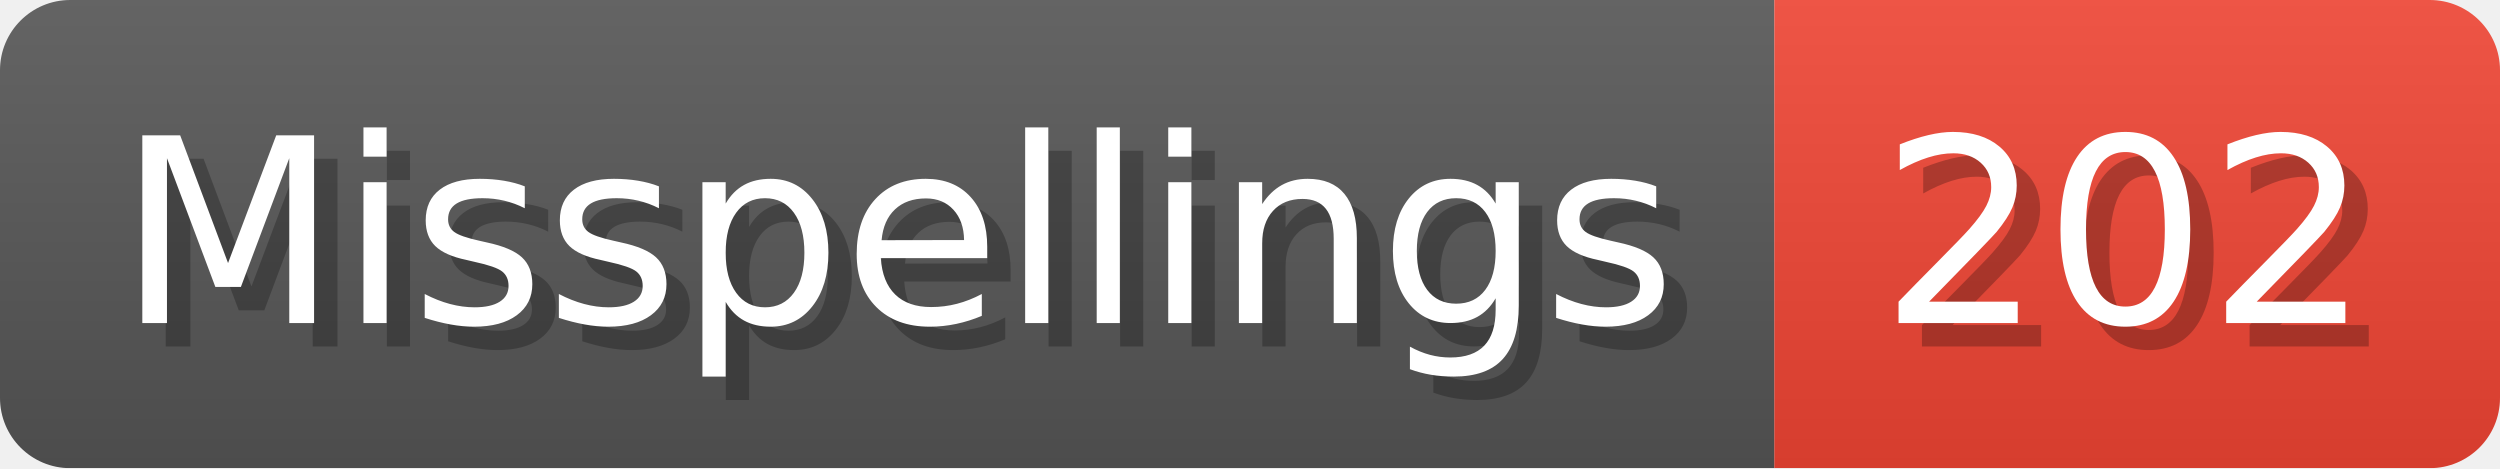
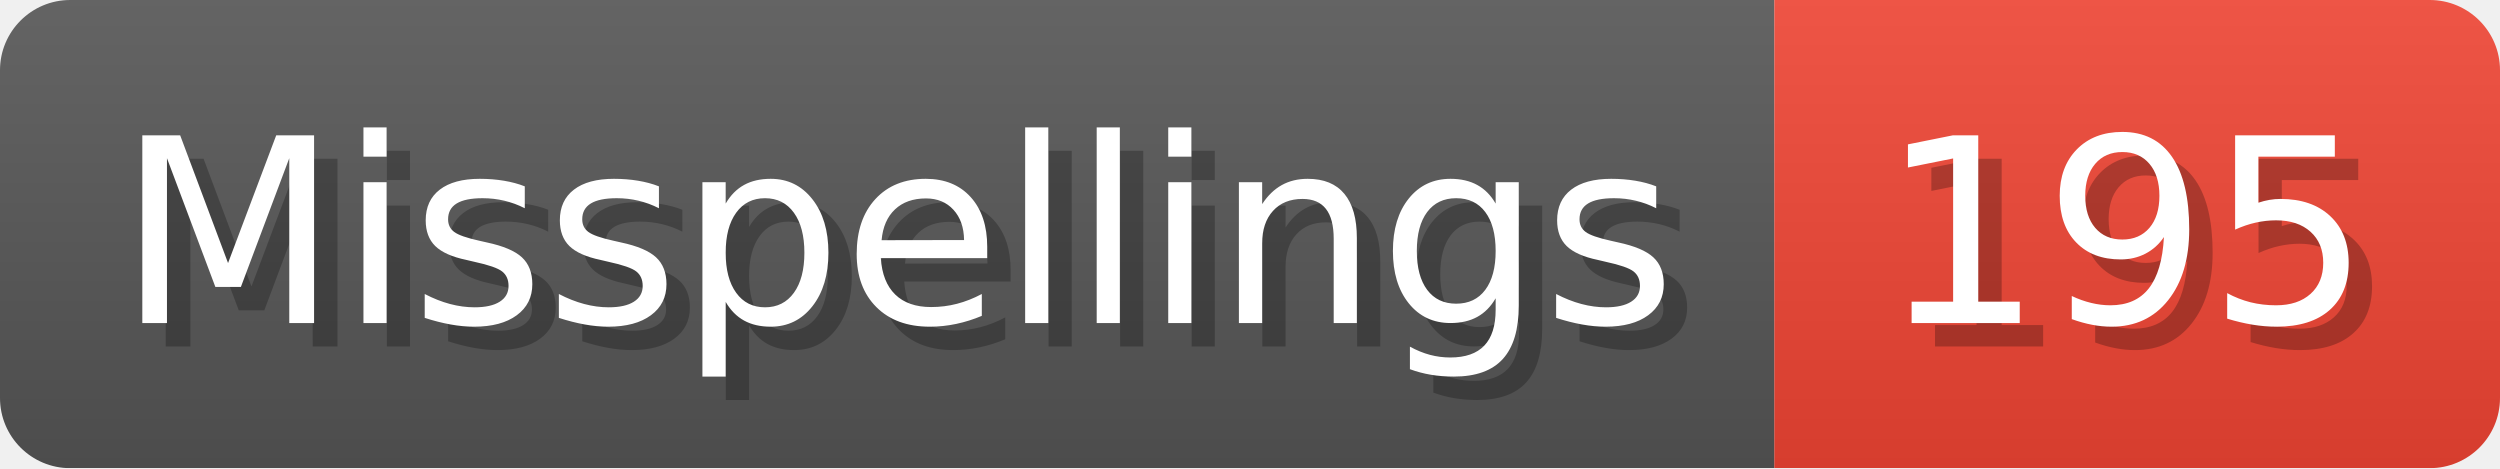
- <svg xmlns="http://www.w3.org/2000/svg" width="106.8" height="20" viewBox="0 0 1068 200" role="img" aria-label="Misspellings: 202">
+ <svg xmlns="http://www.w3.org/2000/svg" width="106.8" height="20" viewBox="0 0 1068 200" role="img" aria-label="Misspellings: 195">
  <linearGradient id="a" x2="0" y2="100%">
    <stop offset="0" stop-opacity=".1" stop-color="#EEE" />
    <stop offset="1" stop-opacity=".1" />
  </linearGradient>
  <mask id="m">
    <rect width="1068" height="200" rx="30" fill="#FFF" />
  </mask>
  <g mask="url(#m)">
    <rect width="758" height="200" fill="#555" />
    <rect width="310" height="200" fill="#E43" x="758" />
    <rect width="1068" height="200" fill="url(#a)" />
  </g>
  <g aria-hidden="true" fill="#fff" text-anchor="start" font-family="Verdana,DejaVu Sans,sans-serif" font-size="110">
    <text x="60" y="148" textLength="658" fill="#000" opacity="0.25">Misspellings</text>
    <text x="50" y="138" textLength="658">Misspellings</text>
-     <text x="813" y="148" textLength="210" fill="#000" opacity="0.25">202</text>
-     <text x="803" y="138" textLength="210">202</text>
+     <text x="813" y="148" textLength="210" fill="#000" opacity="0.25">195</text>
+     <text x="803" y="138" textLength="210">195</text>
  </g>
</svg>
